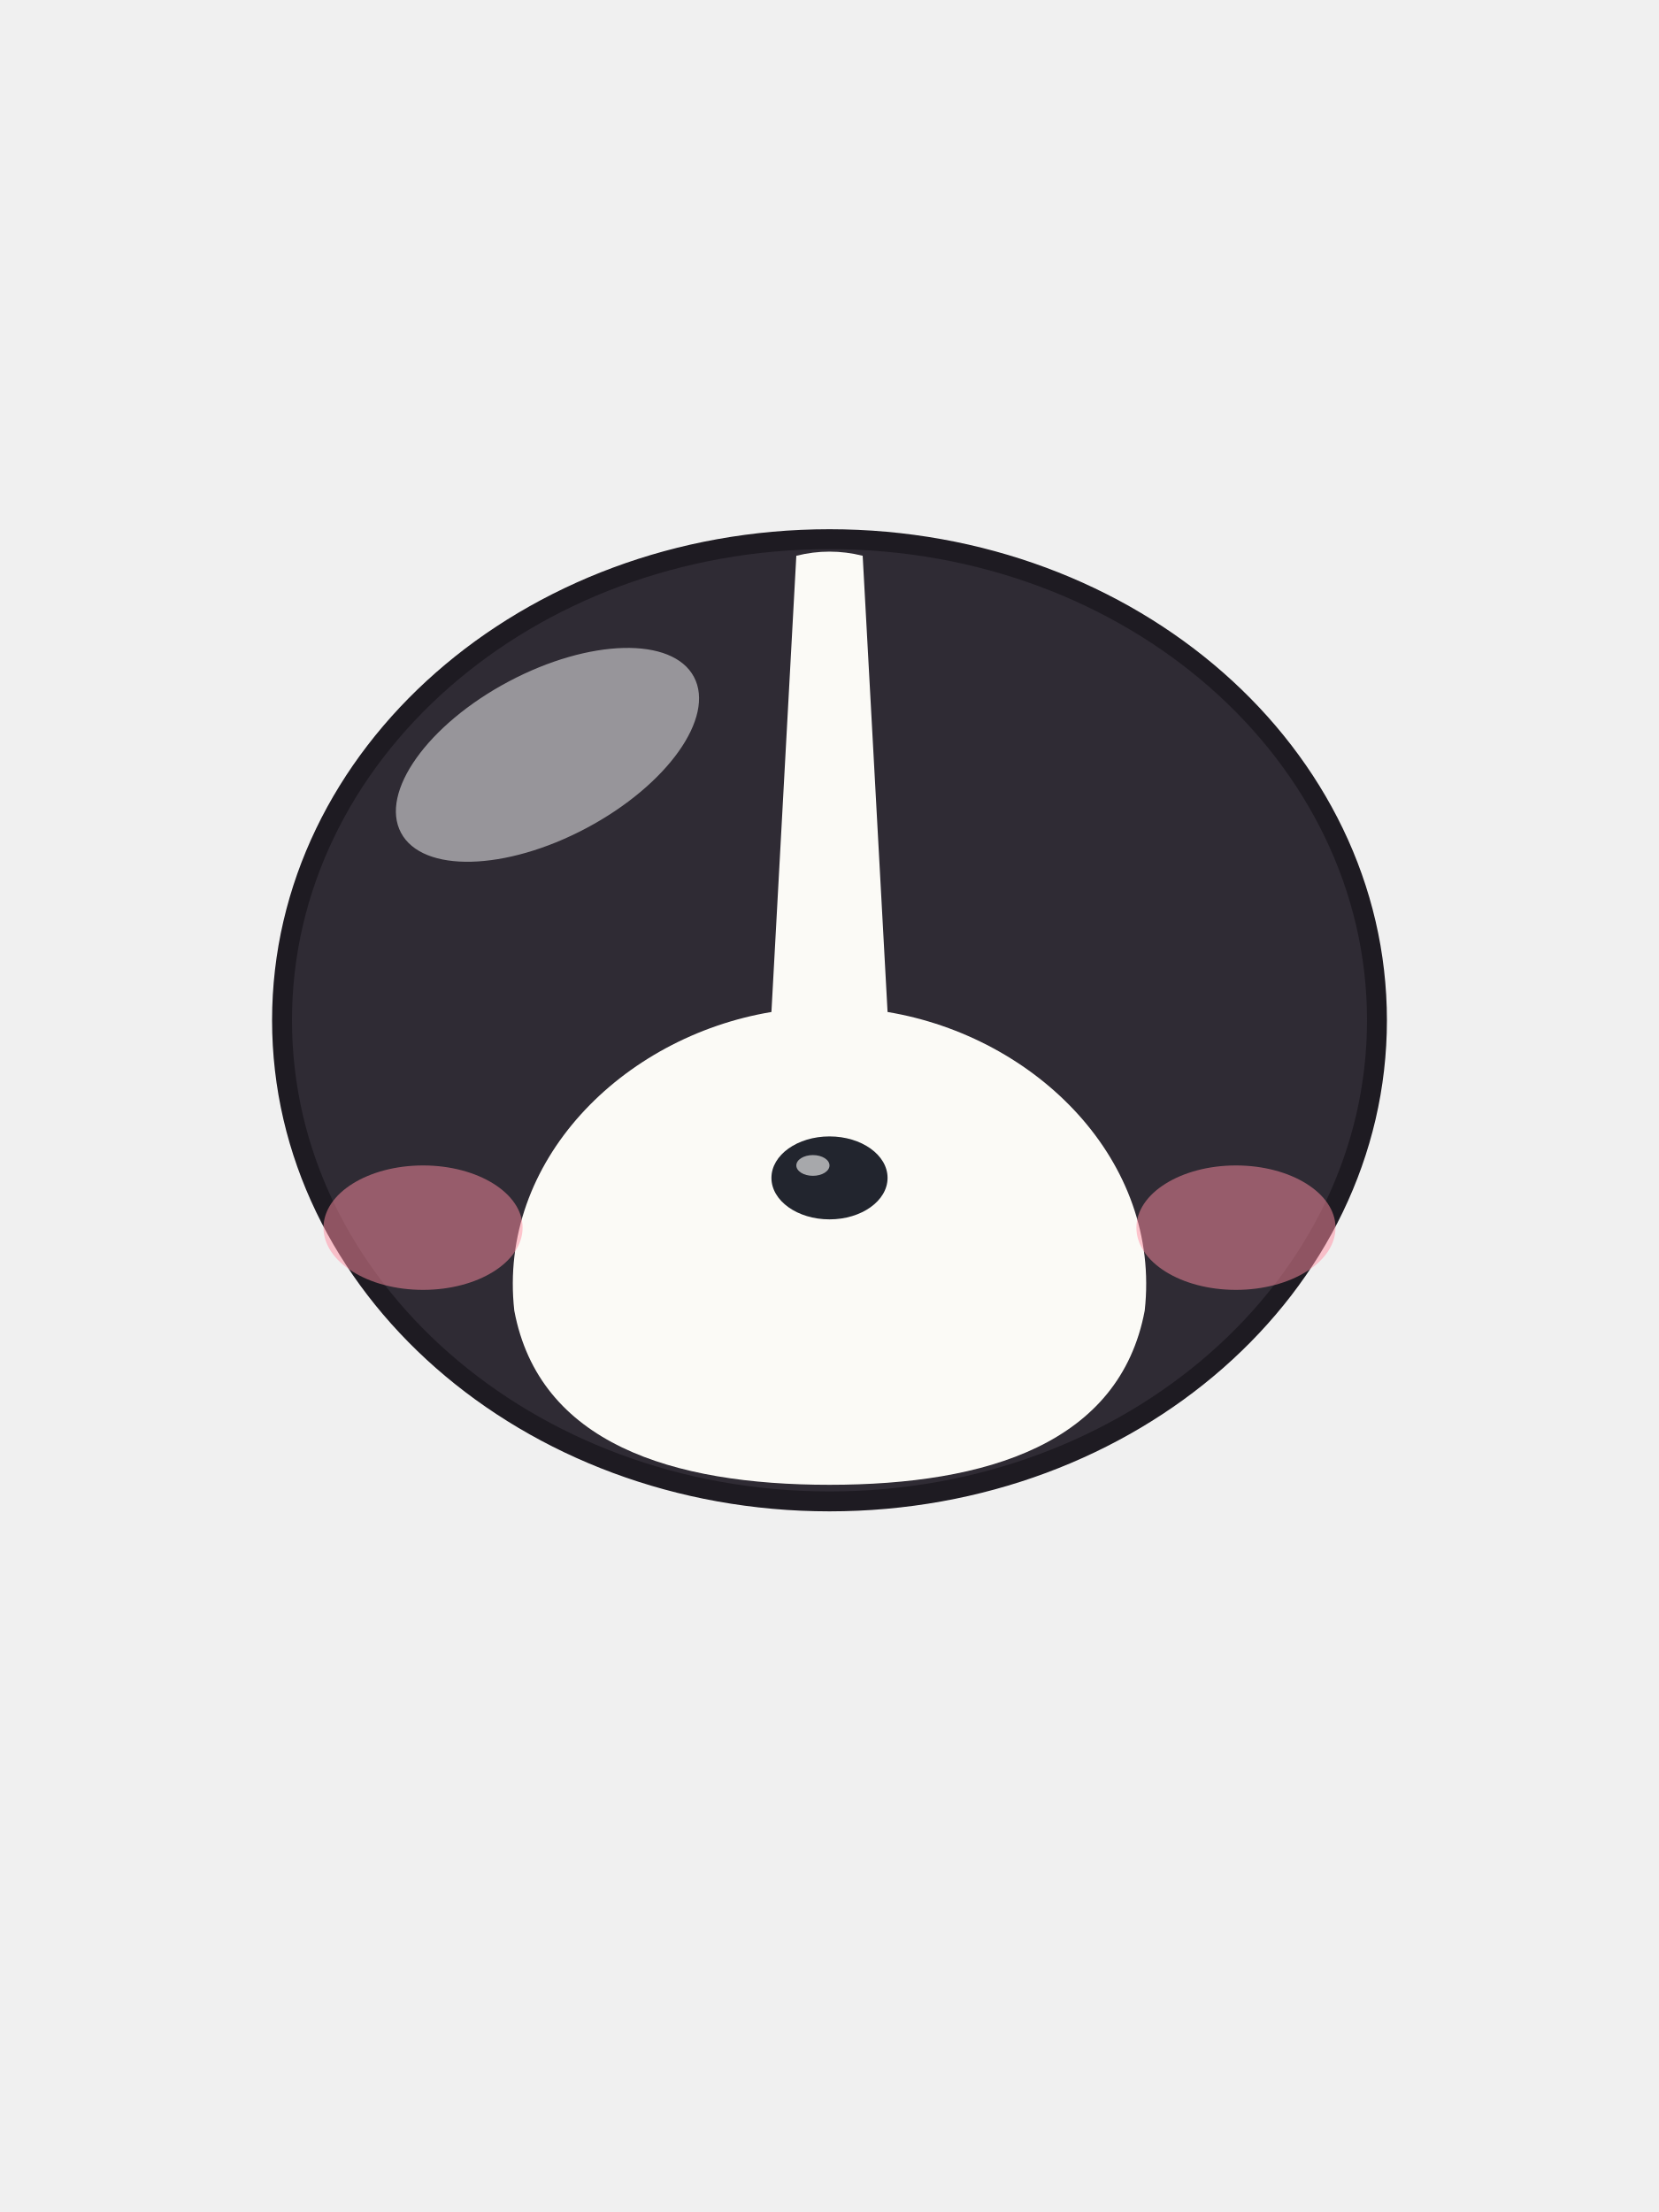
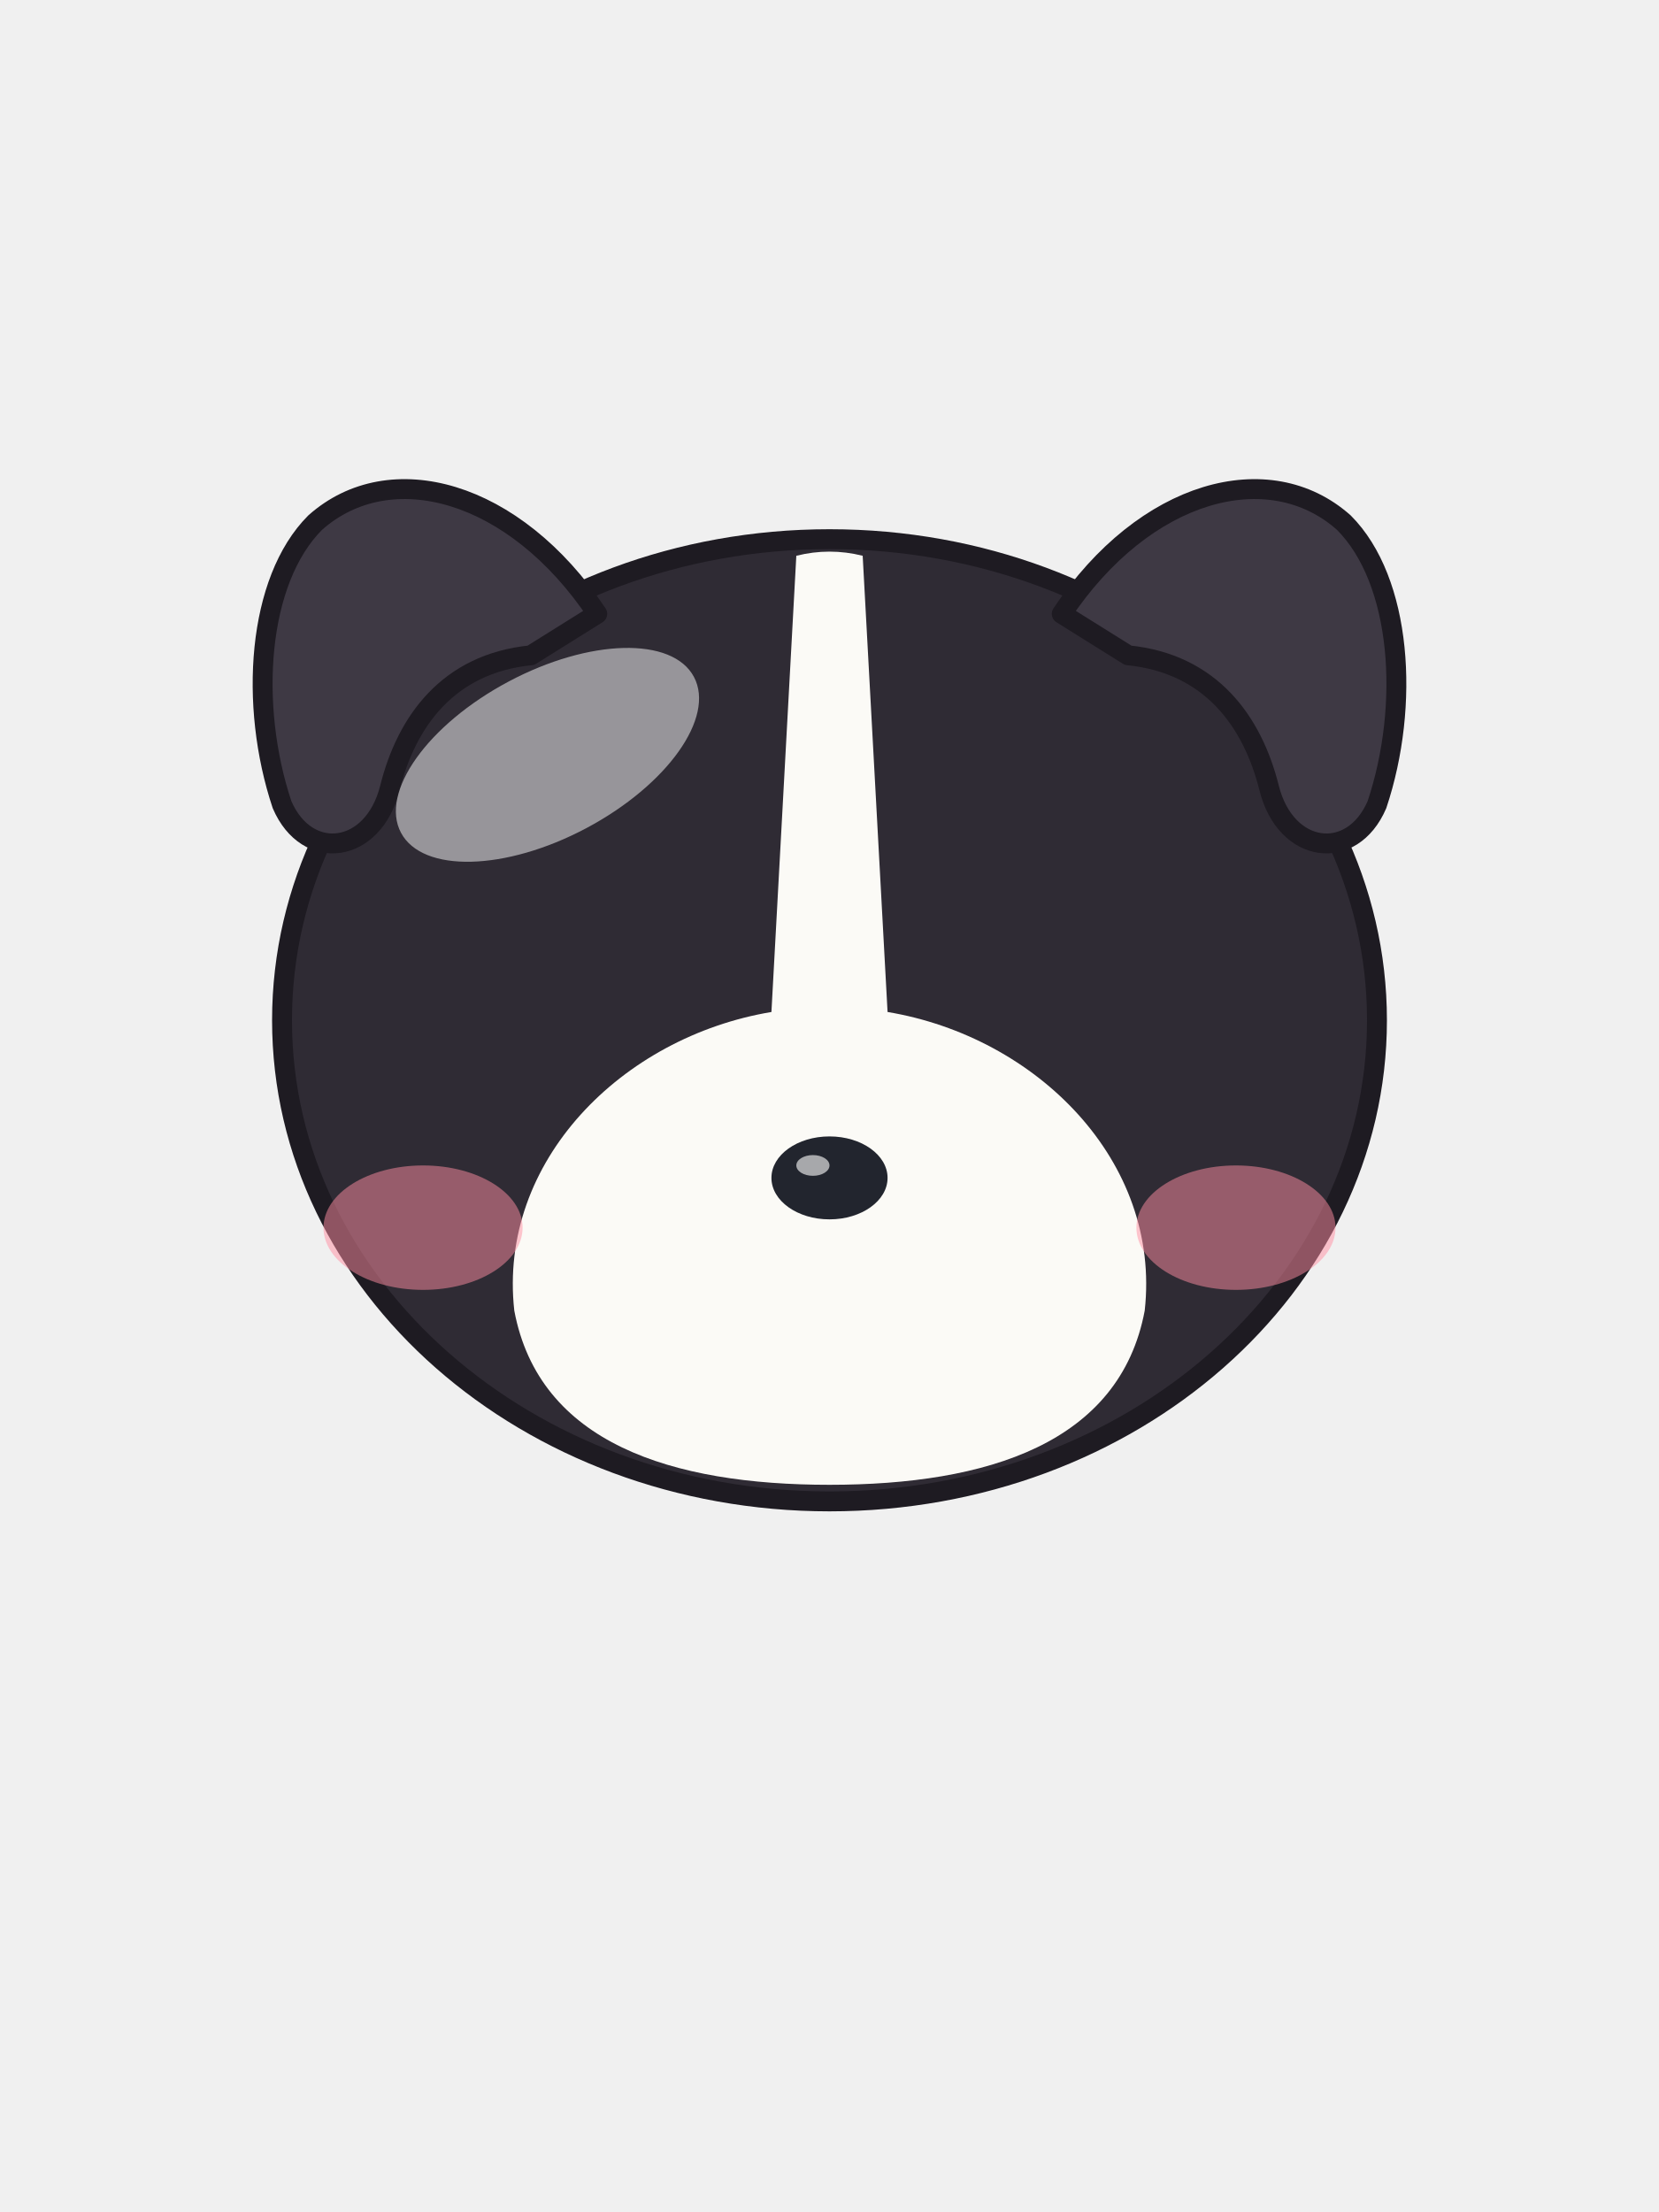
<svg xmlns="http://www.w3.org/2000/svg" viewBox="0 0 240 320">
  <ellipse cx="120" cy="147.6" rx="79.2" ry="69.6" fill="#2F2B34" stroke="#1E1B22" stroke-width="2.88" />
  <path d="M 115.2 80.4 Q 120 79.2 124.8 80.4 L 128.4 146.4 C 150 150 168 168 165.6 189.6 C 162 208.8 142.8 214.8 120 214.8 C 97.2 214.8 78 208.8 74.4 189.6 C 72 168 90 150 111.6 146.4 Z" fill="#FBFAF6" />
+   <path d="M 86.4 88.8 C 74.4 70.8 56.4 66 45.6 75.6 C 37.2 84 36 102 40.8 116.4 C 44.4 124.8 54 123.6 56.4 114 C 58.8 104.4 64.8 96 76.8 94.8 Z" fill="#3E3944" stroke="#1E1B22" stroke-width="2.88" stroke-linejoin="round" />
+   <path d="M 153.6 88.8 C 165.6 70.8 183.6 66 194.4 75.6 C 202.8 84 204 102 199.2 116.4 C 195.6 124.8 186 123.6 183.6 114 C 181.2 104.4 175.2 96 163.2 94.8 Z" fill="#3E3944" stroke="#1E1B22" stroke-width="2.88" stroke-linejoin="round" />
  <path d="M 100.39 97.93 C 103.5 103.78 96.54 113.57 84.83 119.8 C 73.13 126.02 61.12 126.32 58.01 120.47 C 54.9 114.62 61.86 104.83 73.57 98.6 C 85.27 92.38 97.28 92.08 100.39 97.93 Z" fill="#FFFFFF" fill-opacity="0.5" />
  <ellipse cx="61.2" cy="177.6" rx="14.4" ry="9" fill="#FF8FA3" fill-opacity="0.5" />
  <ellipse cx="178.8" cy="177.6" rx="14.4" ry="9" fill="#FF8FA3" fill-opacity="0.5" />
  <ellipse cx="120" cy="170.4" rx="8.4" ry="6" fill="#22252E" />
  <ellipse cx="117.6" cy="168.6" rx="2.4" ry="1.5" fill="#FFFFFF" fill-opacity="0.6" />
</svg>
